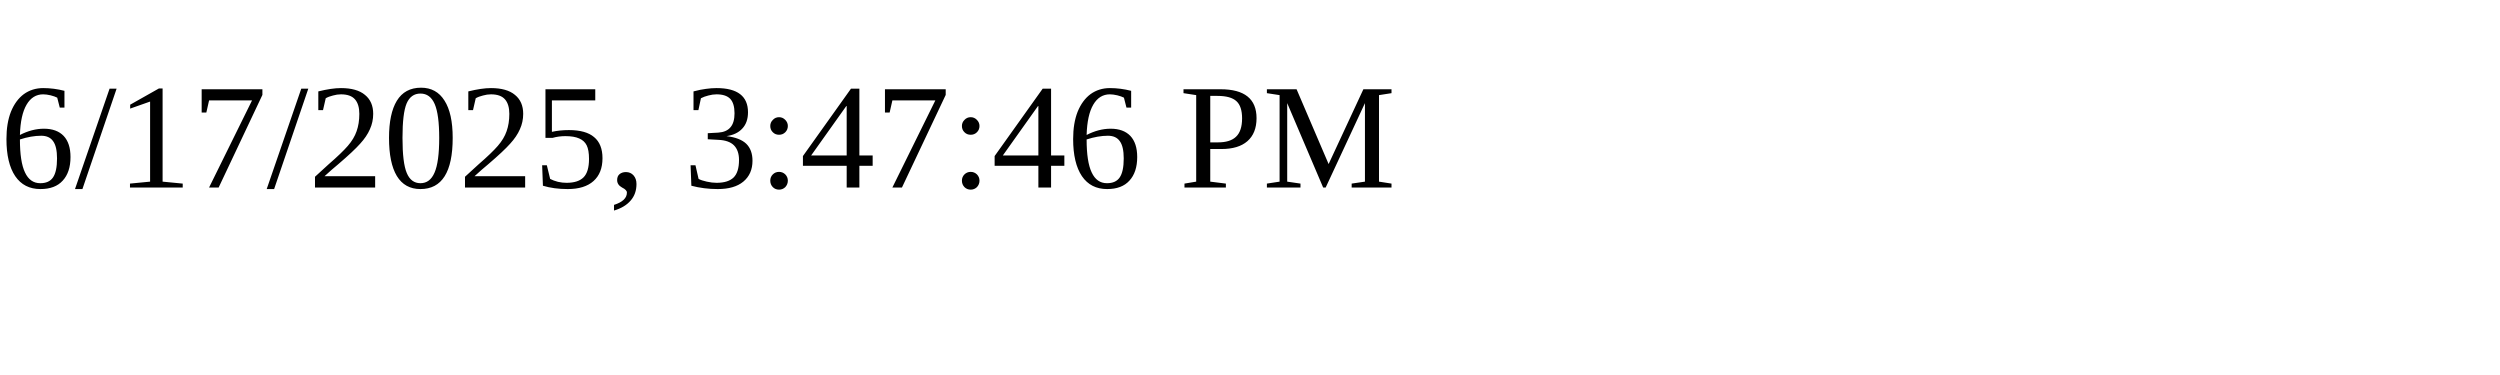
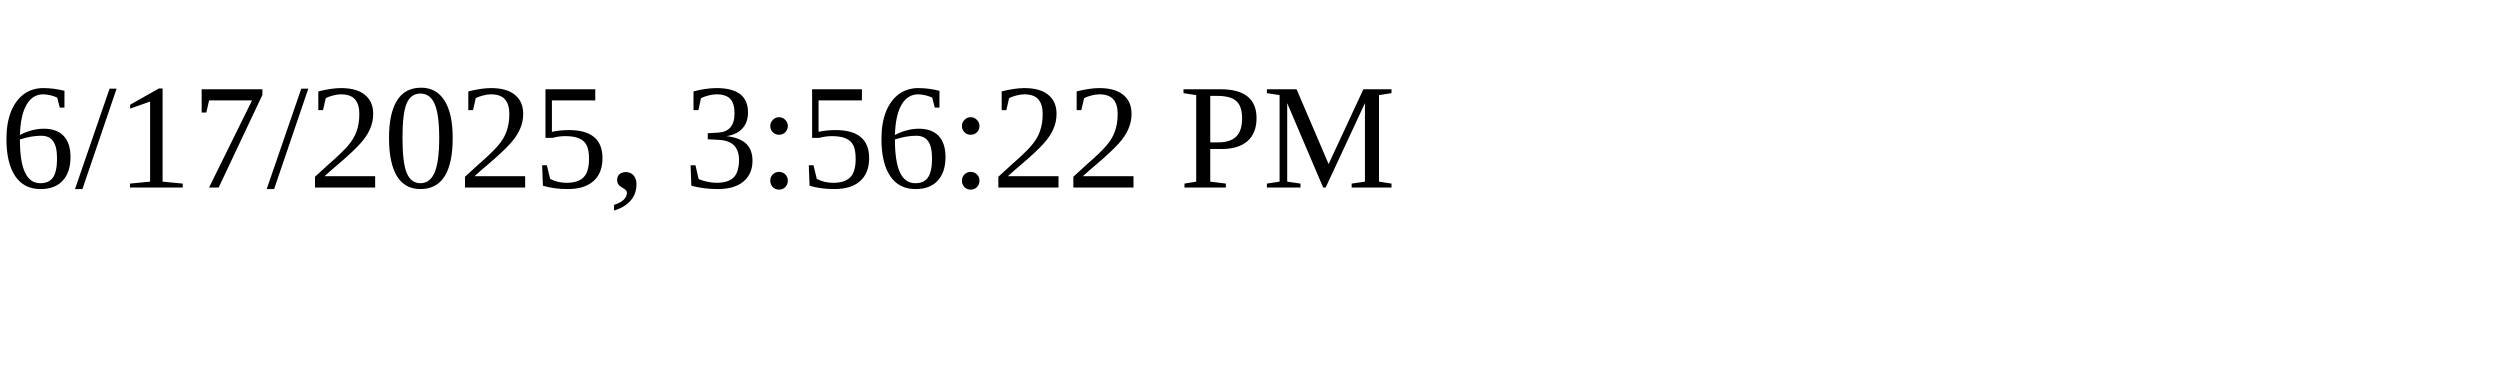
<svg xmlns="http://www.w3.org/2000/svg" height="30" width="200">
-   <text x="0" y="15">6/17/2025, 3:47:46 PM</text>
+   <text x="0" y="15">6/17/2025, 3:56:22 PM</text>
</svg>
